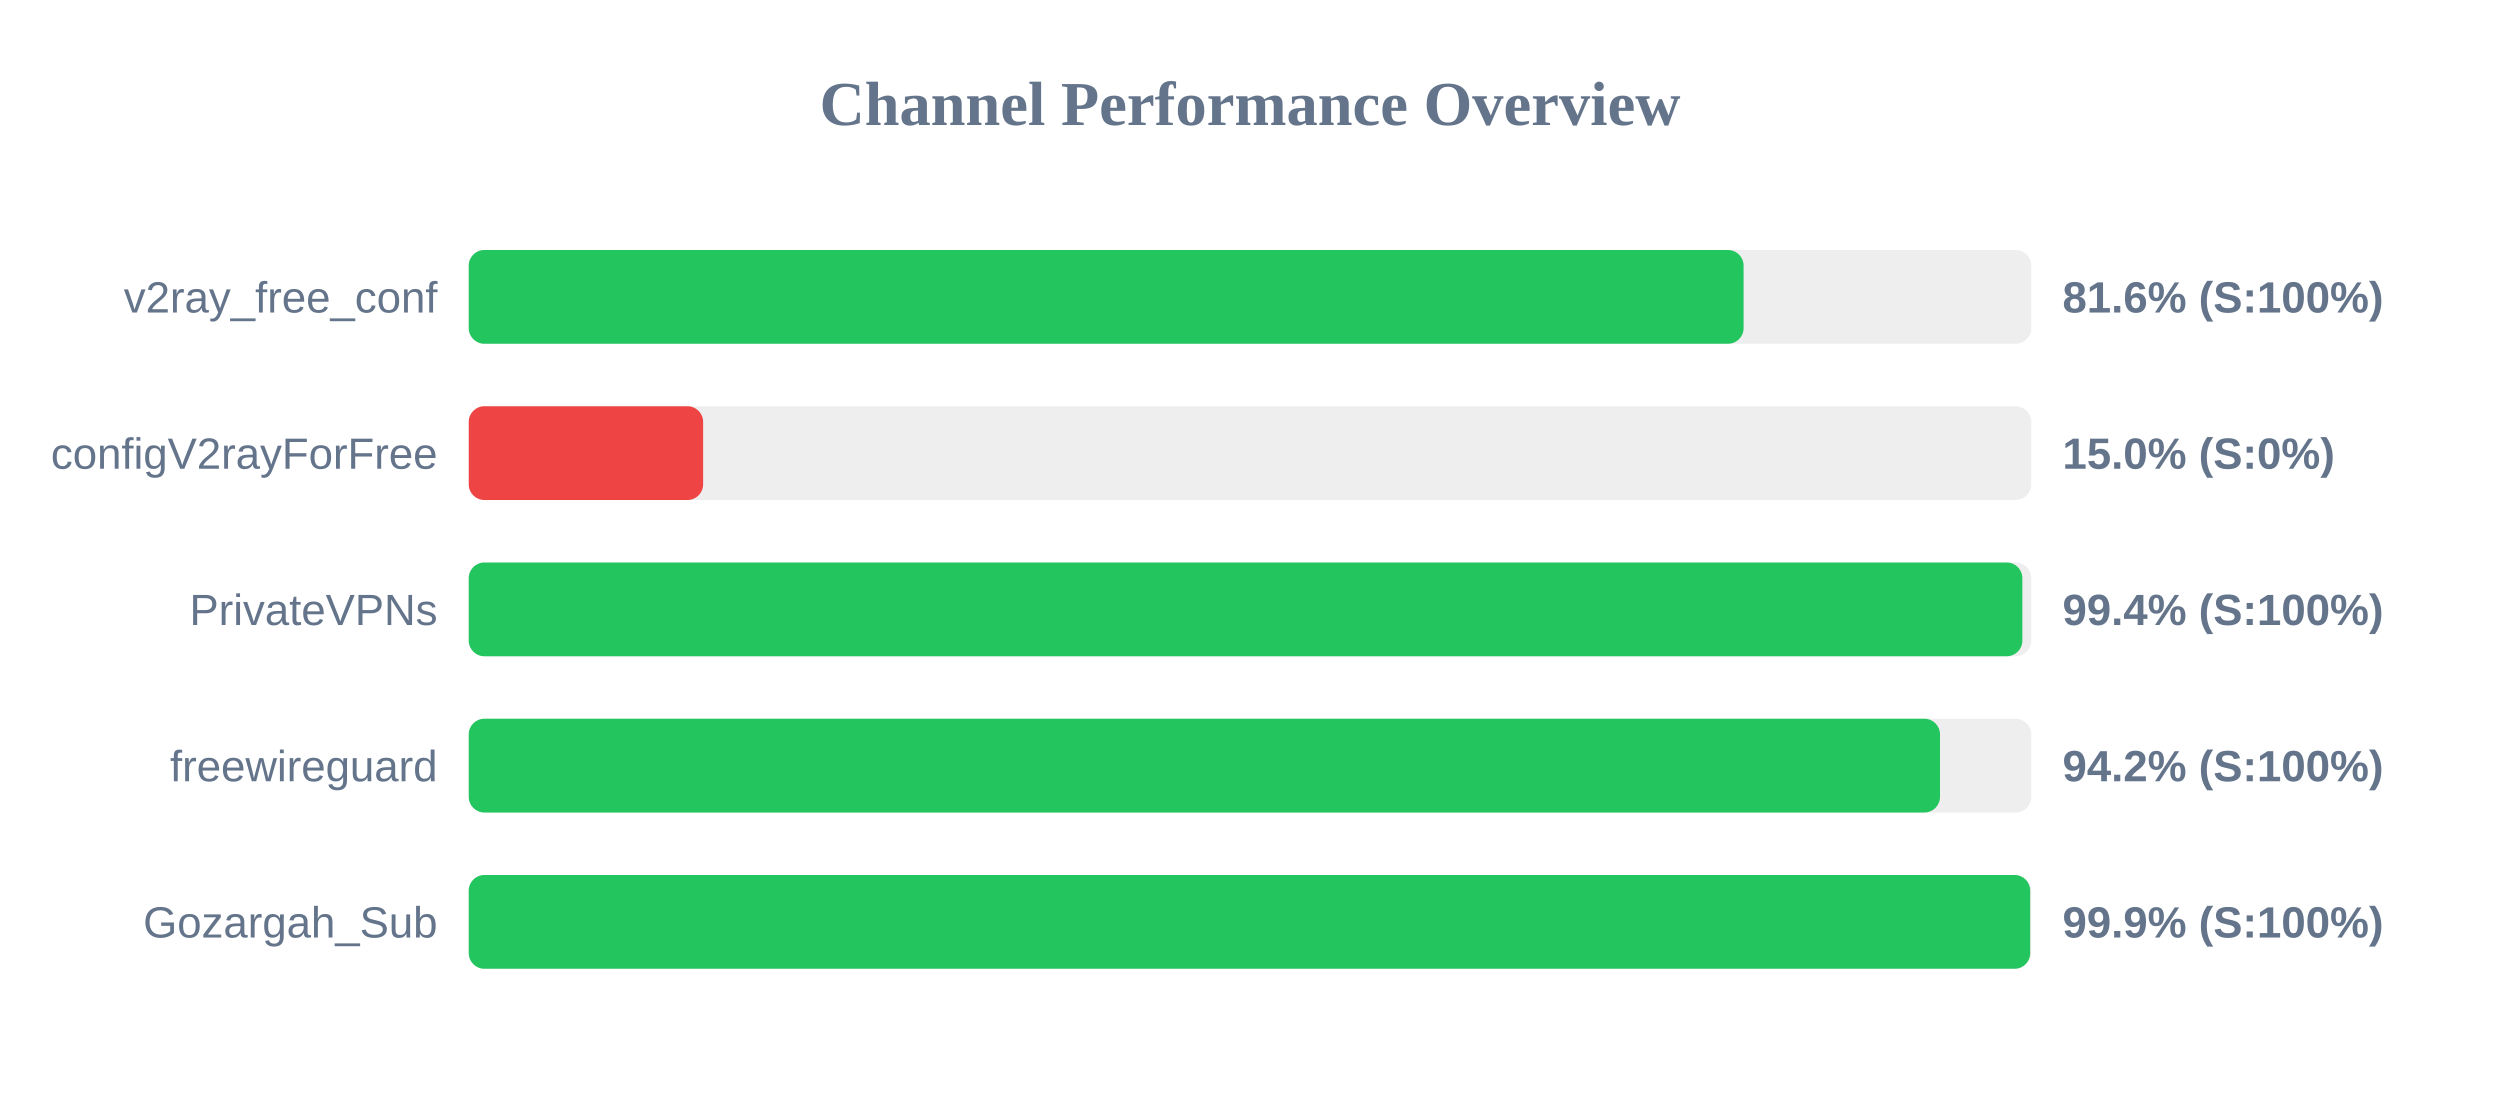
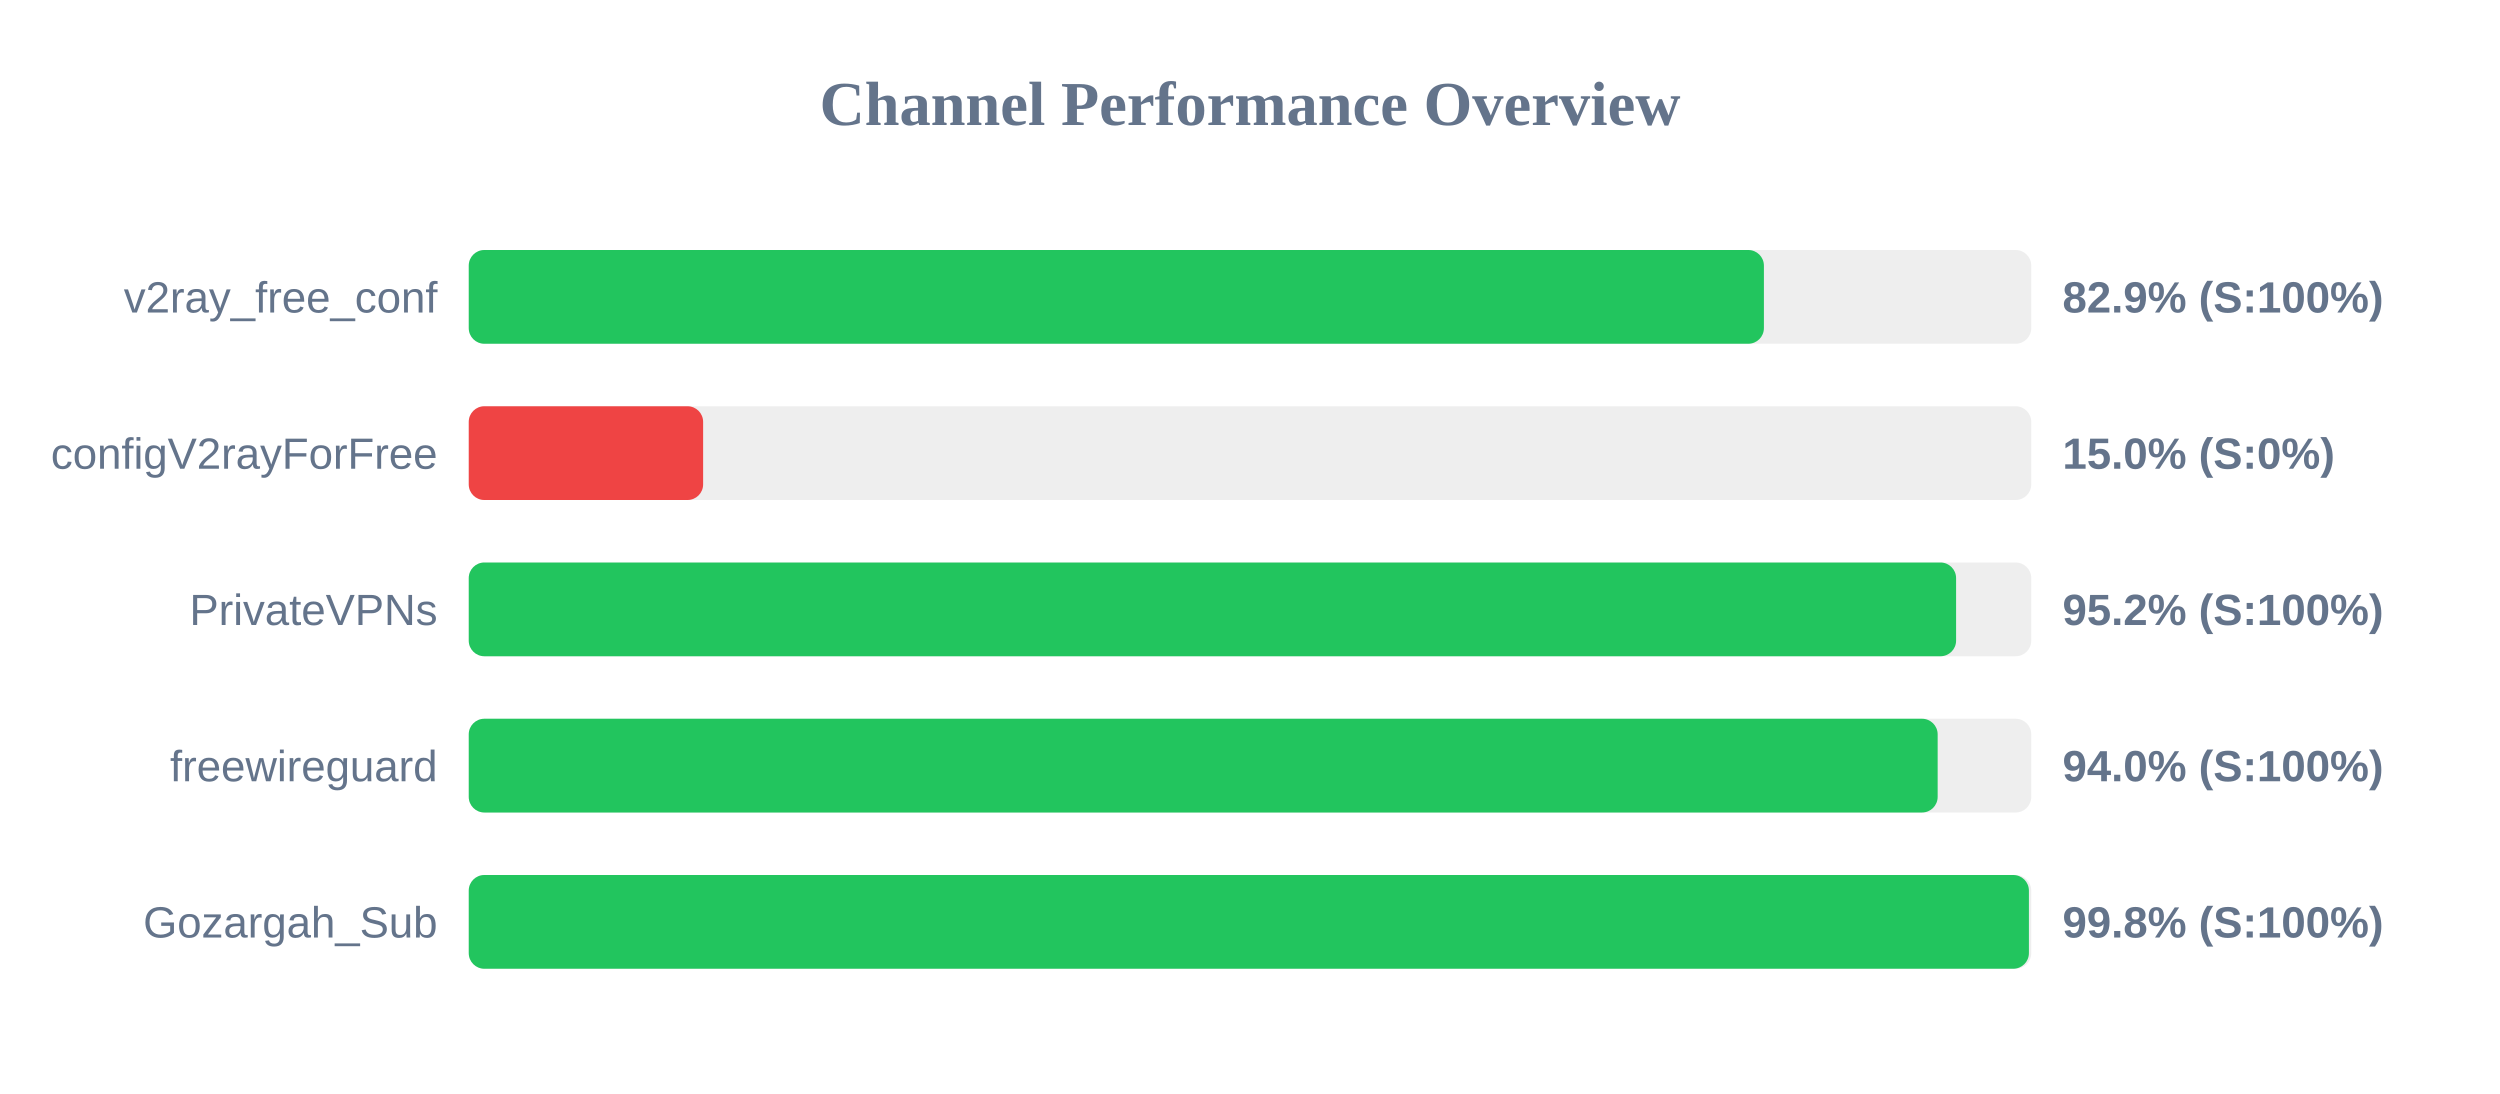
<svg xmlns="http://www.w3.org/2000/svg" width="800" height="350" version="1.1">
  <style>
        .row { font: 14px Arial; fill: #64748b; }
        .score { font: bold 14px Arial; fill: #64748b; }
    </style>
  <text x="400" y="40" text-anchor="middle" font-size="20px" font-weight="bold" fill="#64748b">Channel Performance Overview</text>
  <rect x="150" y="80" width="500" height="30" fill="#eee" rx="5" />
-   <rect x="150" y="80" width="407.95" height="30" fill="#22c55e" rx="5" />
+   <rect x="150" y="80" width="414.45" height="30" fill="#22c55e" rx="5" />
  <text x="140" y="100" text-anchor="end" class="row">v2ray_free_conf</text>
-   <text x="660" y="100" text-anchor="start" class="score">81.6% (S:100%)</text>
+   <text x="660" y="100" text-anchor="start" class="score">82.9% (S:100%)</text>
  <rect x="150" y="130" width="500" height="30" fill="#eee" rx="5" />
  <rect x="150" y="130" width="75.0" height="30" fill="#ef4444" rx="5" />
  <text x="140" y="150" text-anchor="end" class="row">configV2rayForFree</text>
  <text x="660" y="150" text-anchor="start" class="score">15.0% (S:0%)</text>
  <rect x="150" y="180" width="500" height="30" fill="#eee" rx="5" />
-   <rect x="150" y="180" width="497.15" height="30" fill="#22c55e" rx="5" />
+   <rect x="150" y="180" width="475.95" height="30" fill="#22c55e" rx="5" />
  <text x="140" y="200" text-anchor="end" class="row">PrivateVPNs</text>
-   <text x="660" y="200" text-anchor="start" class="score">99.4% (S:100%)</text>
+   <text x="660" y="200" text-anchor="start" class="score">95.2% (S:100%)</text>
  <rect x="150" y="230" width="500" height="30" fill="#eee" rx="5" />
-   <rect x="150" y="230" width="470.8" height="30" fill="#22c55e" rx="5" />
+   <rect x="150" y="230" width="470.05" height="30" fill="#22c55e" rx="5" />
  <text x="140" y="250" text-anchor="end" class="row">freewireguard</text>
-   <text x="660" y="250" text-anchor="start" class="score">94.2% (S:100%)</text>
+   <text x="660" y="250" text-anchor="start" class="score">94.0% (S:100%)</text>
  <rect x="150" y="280" width="500" height="30" fill="#eee" rx="5" />
-   <rect x="150" y="280" width="499.65" height="30" fill="#22c55e" rx="5" />
+   <rect x="150" y="280" width="499.25" height="30" fill="#22c55e" rx="5" />
  <text x="140" y="300" text-anchor="end" class="row">Gozargah_Sub</text>
-   <text x="660" y="300" text-anchor="start" class="score">99.9% (S:100%)</text>
+   <text x="660" y="300" text-anchor="start" class="score">99.8% (S:100%)</text>
</svg>
